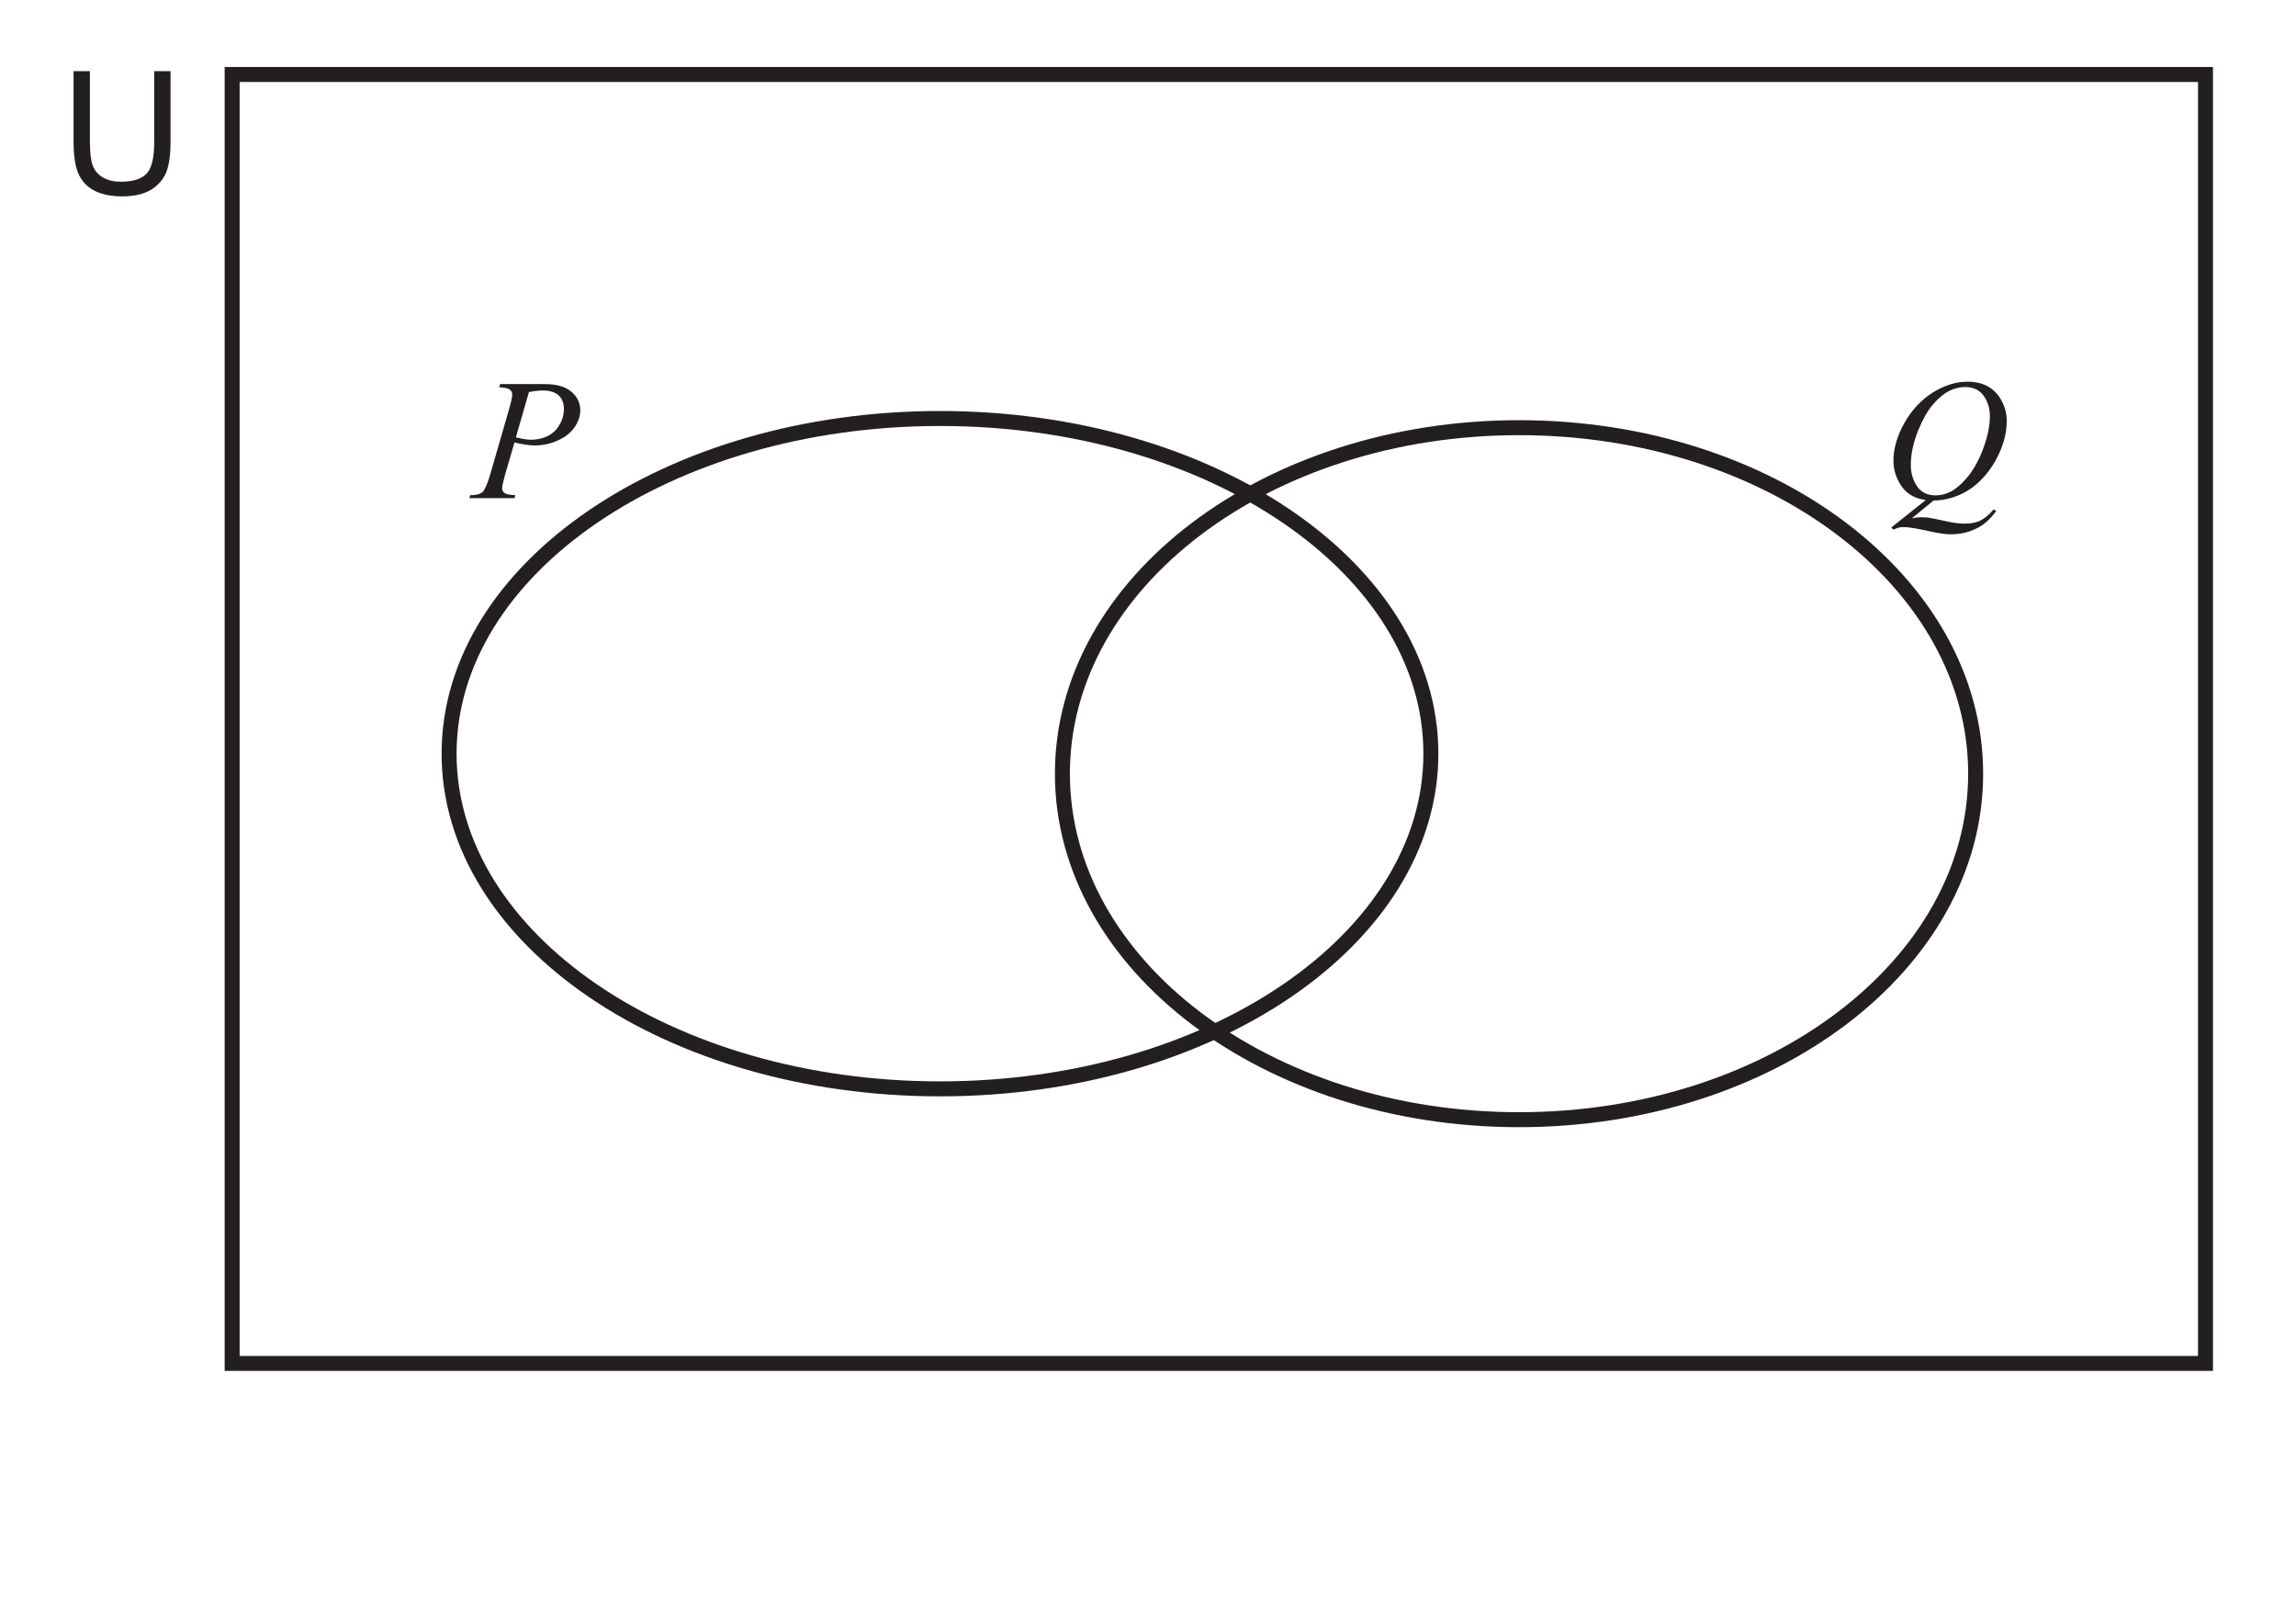
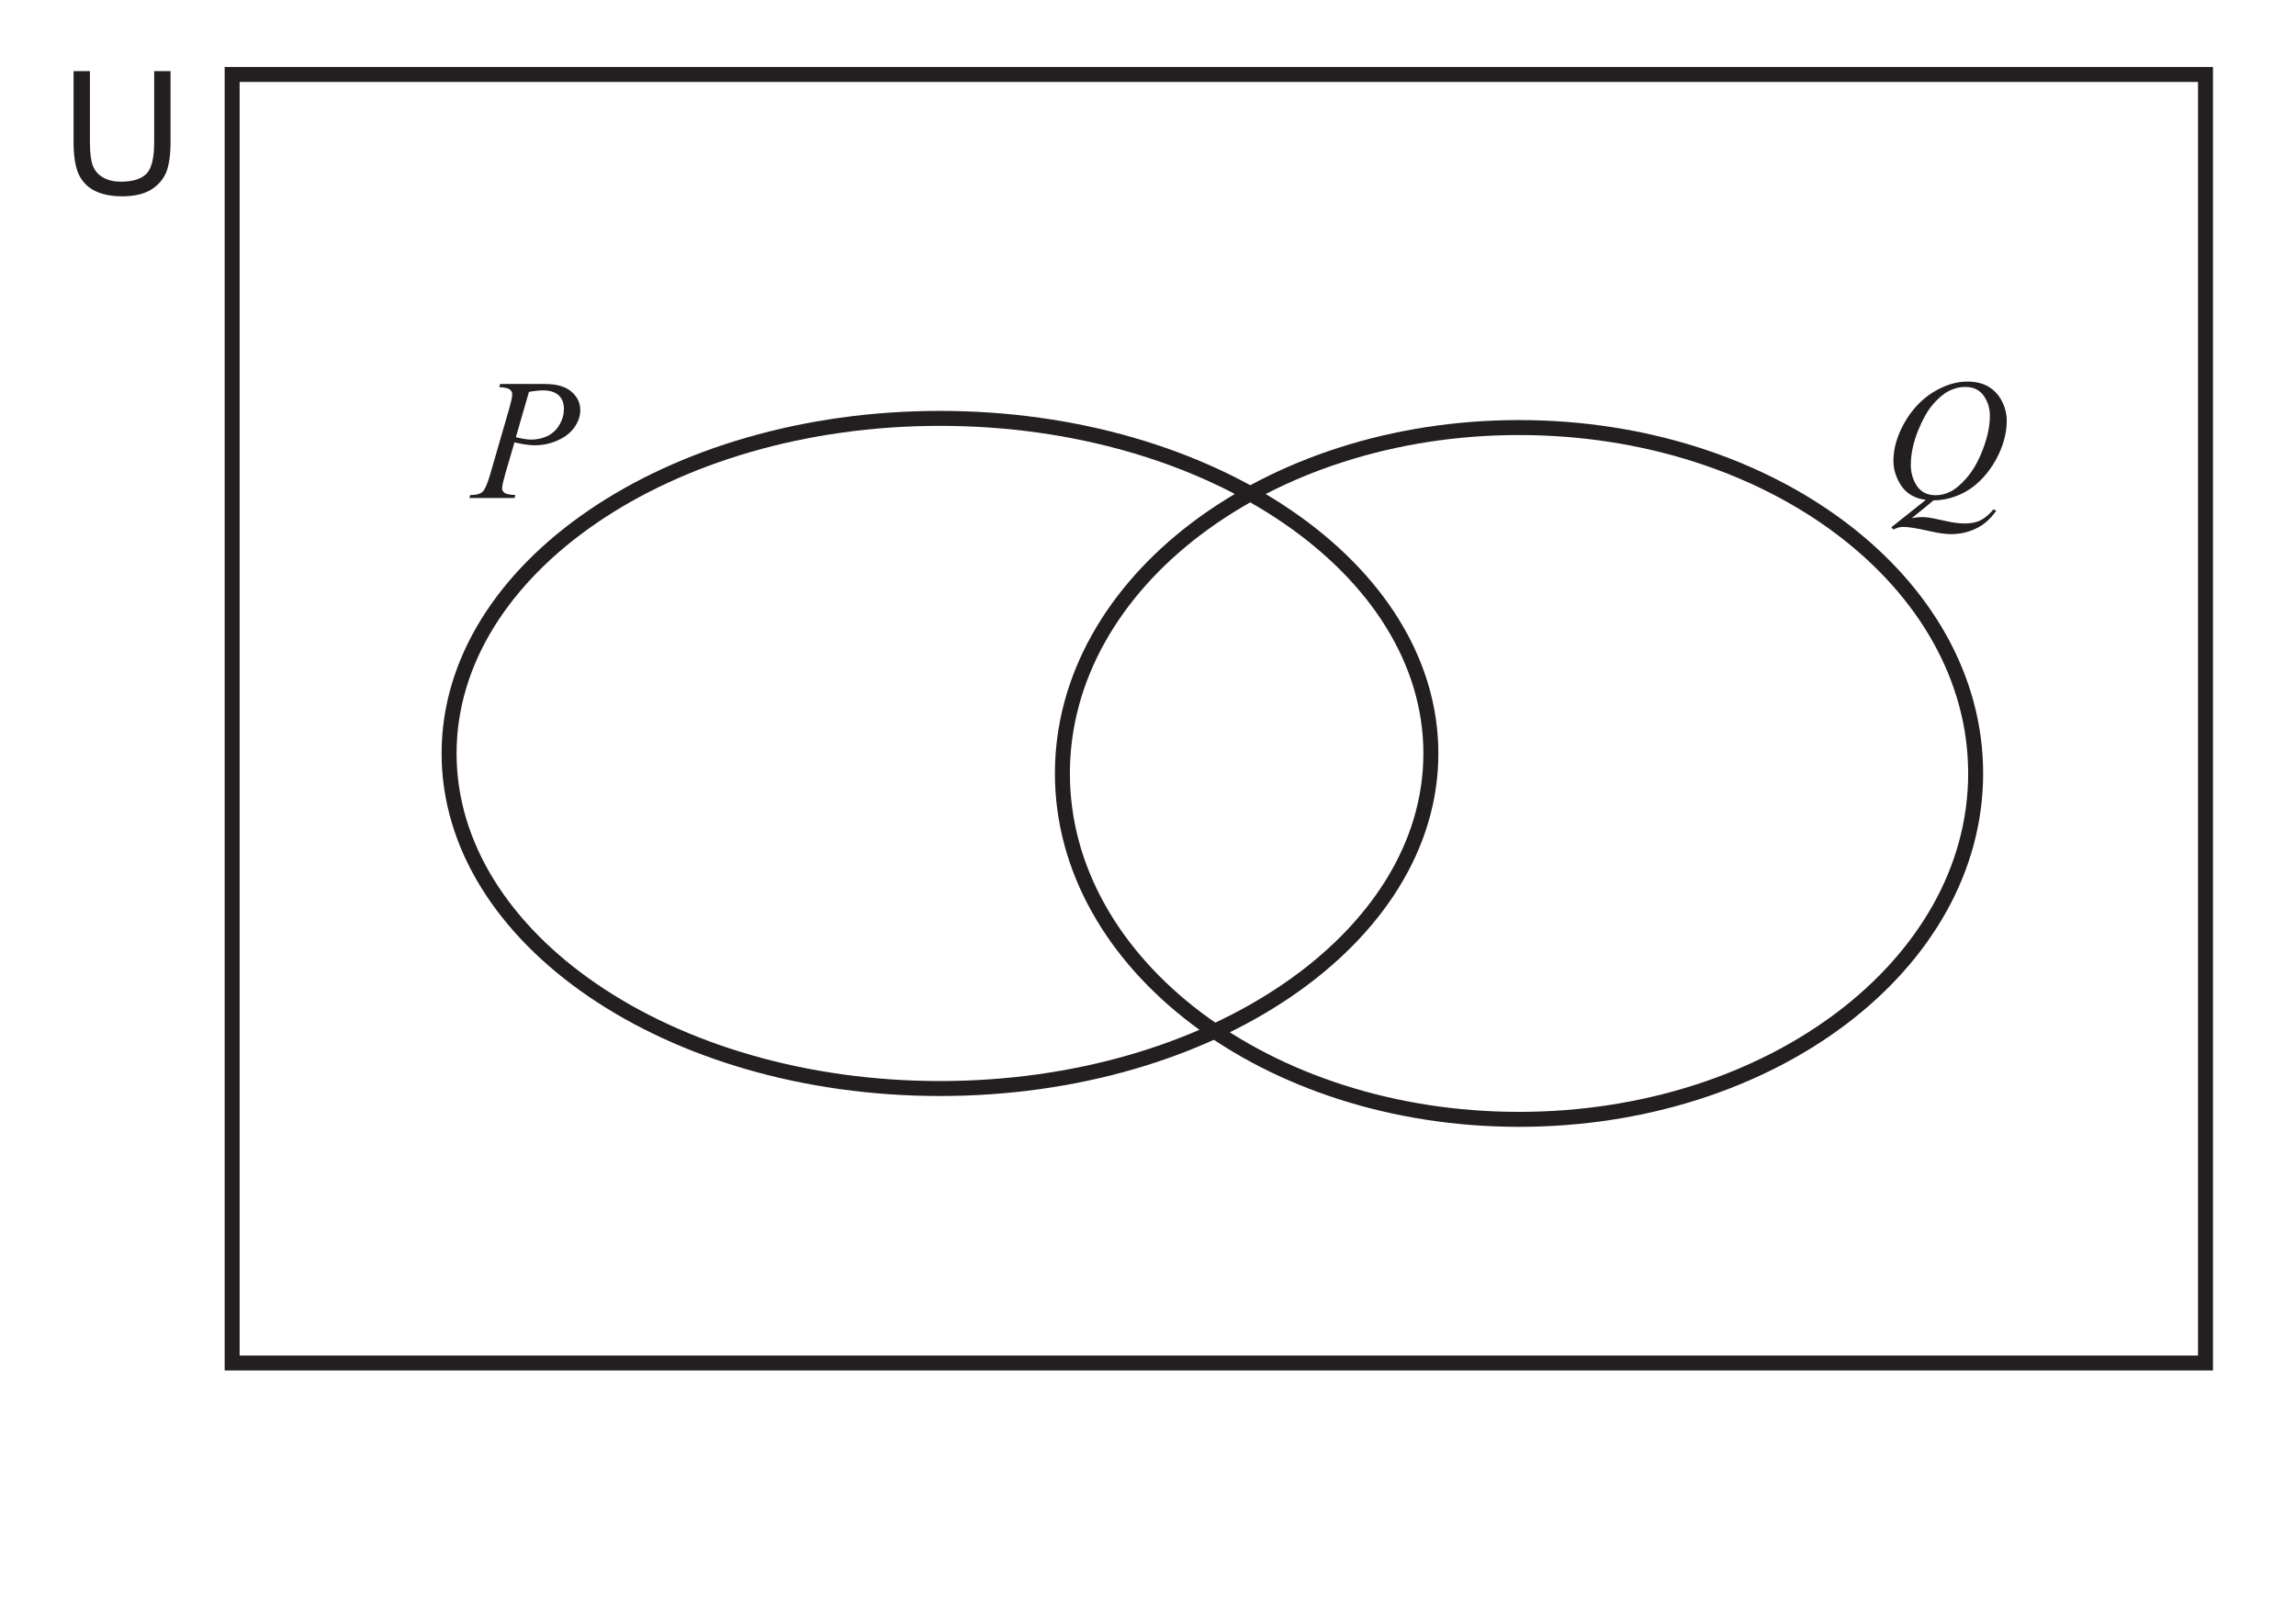
- <svg xmlns="http://www.w3.org/2000/svg" xmlns:xlink="http://www.w3.org/1999/xlink" data-id="0607_2022MJ_43_q07a_diagram2" data-width-mm="54.08" data-height-mm="38.17" data-measure="false" data-source="0607/43 MJ 2022 p11" version="1.1" width="153.3" height="108.2" viewBox="0 0 153.3 108.2">
+ <svg xmlns="http://www.w3.org/2000/svg" xmlns:xlink="http://www.w3.org/1999/xlink" data-id="0607_2022MJ_43_q07a_diagram2" data-width-mm="54.08" data-height-mm="38.04" data-measure="false" data-source="0607/43 MJ 2022 p11" version="1.1" width="153.3" height="107.832" viewBox="0 0 153.3 107.832">
  <defs>
    <clipPath id="clip_1">
-       <path transform="matrix(1,0,0,-1,-332.299,757.089)" d="M332.3 648.89H485.6V757.09H332.3Z" />
+       <path transform="matrix(1,0,0,-1,-332.299,757.089)" d="M332.3 649.257H485.6V757.09H332.3Z" />
    </clipPath>
    <clipPath id="clip_2">
      <path transform="matrix(1,0,0,-1,-332.299,757.089)" d="M0 0H595.276V841.89H0Z" />
    </clipPath>
    <clipPath id="clip_3">
      <path transform="matrix(1,0,0,-1,-332.299,757.089)" d="M0 0H595.276V841.89H0Z" />
    </clipPath>
    <clipPath id="clip_4">
      <path transform="matrix(1,0,0,-1,-332.299,757.089)" d="M115.218 665.557H480.057V753.987H115.218Z" />
    </clipPath>
    <path id="font_5_56" d="M.546 .715H.641V.302C.641 .230 .633 .173 .617 .130 .600 .088 .571 .054 .529 .027 .486 .001 .430-.012 .361-.012 .294-.012 .239-.000 .197 .022 .154 .045 .124 .079 .105 .122 .087 .166 .078 .226 .078 .302V.715H.173V.302C.173 .240 .179 .194 .190 .165 .202 .135 .222 .113 .250 .097 .278 .081 .312 .073 .353 .073 .423 .073 .472 .089 .502 .120 .532 .152 .546 .212 .546 .302V.715Z" />
    <path id="font_6_51" d="M.156 .662H.416C.485 .662 .536 .647 .570 .617 .604 .588 .621 .552 .621 .510 .621 .476 .610 .444 .588 .412 .567 .381 .535 .355 .493 .336 .450 .316 .405 .306 .355 .306 .325 .306 .286 .312 .239 .323L.186 .142C.174 .098 .167 .070 .167 .056 .167 .046 .172 .037 .181 .030 .189 .023 .210 .019 .244 .017L.239 0H-.023L-.018 .017C.015 .017 .039 .023 .053 .035 .066 .047 .081 .080 .097 .134L.206 .511C.219 .556 .226 .587 .226 .602 .226 .613 .221 .623 .212 .630 .202 .638 .182 .642 .150 .644L.156 .662M.247 .353C.284 .344 .313 .339 .336 .339 .371 .339 .404 .347 .433 .361 .462 .376 .485 .398 .501 .427 .518 .456 .526 .486 .526 .518 .526 .551 .516 .577 .496 .596 .475 .615 .445 .625 .404 .625 .382 .625 .355 .622 .323 .616L.247 .353Z" />
    <path id="font_6_52" d="M.292-.014 .166-.117C.186-.113 .204-.111 .221-.111 .237-.111 .253-.112 .266-.114 .280-.116 .310-.122 .355-.132 .401-.143 .440-.148 .474-.148 .510-.148 .541-.142 .566-.129 .591-.116 .616-.095 .640-.066L.656-.074C.622-.122 .583-.157 .537-.178 .492-.200 .443-.210 .392-.210 .364-.210 .325-.205 .276-.194 .201-.177 .148-.168 .118-.168 .107-.168 .097-.169 .090-.171 .083-.173 .072-.177 .058-.183L.047-.170 .247-.011C.185-.003 .138 .023 .106 .069 .075 .115 .059 .164 .059 .216 .059 .287 .080 .361 .123 .437 .166 .513 .222 .572 .289 .614 .356 .655 .422 .676 .487 .676 .535 .676 .576 .667 .610 .647 .644 .627 .670 .599 .689 .562 .708 .525 .717 .487 .717 .448 .717 .373 .695 .297 .653 .220 .610 .144 .557 .086 .494 .046 .431 .007 .363-.013 .292-.014M.475 .645C.443 .645 .411 .637 .380 .621 .349 .605 .318 .578 .287 .542 .256 .505 .229 .457 .205 .398 .175 .326 .160 .257 .160 .192 .160 .146 .172 .105 .196 .069 .220 .034 .256 .016 .305 .016 .334 .016 .363 .023 .392 .038 .421 .053 .450 .078 .481 .113 .520 .157 .553 .215 .579 .284 .605 .353 .619 .417 .619 .477 .619 .521 .607 .560 .583 .594 .559 .628 .523 .645 .475 .645Z" />
    <clipPath id="clip_7">
      <path transform="matrix(1,0,0,-1,-332.299,757.089)" d="M174.668 635.995H210.544V649.245H174.668Z" />
    </clipPath>
    <clipPath id="clip_8">
      <path transform="matrix(1,0,0,-1,-332.299,757.089)" d="M174.668 635.995H210.544V649.245H174.668Z" />
    </clipPath>
    <clipPath id="clip_9">
      <path transform="matrix(1,0,0,-1,-332.299,757.089)" d="M370.921 635.995H456.796V649.245H370.921Z" />
    </clipPath>
    <clipPath id="clip_10">
      <path transform="matrix(1,0,0,-1,-332.299,757.089)" d="M370.921 635.995H456.796V649.245H370.921Z" />
    </clipPath>
    <clipPath id="clip_11">
      <path transform="matrix(1,0,0,-1,-332.299,757.089)" d="M180.616 509.698H414.66V611.257H180.616Z" />
    </clipPath>
    <clipPath id="clip_12">
      <path transform="matrix(1,0,0,-1,-332.299,757.089)" d="M180.616 509.698H414.66V611.257H180.616Z" />
    </clipPath>
  </defs>
  <g clip-path="url(#clip_1)">
    <g clip-path="url(#clip_2)">
      <g clip-path="url(#clip_3)" />
      <g clip-path="url(#clip_4)">
        <path transform="matrix(1,0,0,-1,147.257,91.032)" stroke-width="1" stroke-linecap="butt" stroke-miterlimit="10" stroke-linejoin="miter" fill="none" stroke="#231f20" d="M0 0H-131.757V86.06H0Z" />
        <path transform="matrix(1,0,0,-1,95.537,50.321)" stroke-width="1" stroke-linecap="butt" stroke-miterlimit="10" stroke-linejoin="miter" fill="none" stroke="#231f20" d="M0 0C0-12.359-14.674-22.379-32.776-22.379-50.877-22.379-65.552-12.359-65.552 0-65.552 12.359-50.877 22.379-32.776 22.379-14.674 22.379 0 12.359 0 0Z" />
        <path transform="matrix(1,0,0,-1,131.911,51.657)" stroke-width="1" stroke-linecap="butt" stroke-miterlimit="10" stroke-linejoin="miter" fill="none" stroke="#231f20" d="M0 0C0-12.759-13.65-23.102-30.488-23.102-47.326-23.102-60.976-12.759-60.976 0-60.976 12.759-47.326 23.102-30.488 23.102-13.65 23.102 0 12.759 0 0Z" />
        <use data-text="U" xlink:href="#font_5_56" transform="matrix(11.5,0,0,-11.5,4.015,12.973)" fill="#231f20" />
      </g>
      <use data-text="P" xlink:href="#font_6_51" transform="matrix(11.5,0,0,-11.5,31.603,33.259)" fill="#231f20" />
      <use data-text="Q" xlink:href="#font_6_52" transform="matrix(11.5,0,0,-11.5,125.742,33.259)" fill="#231f20" />
      <g clip-path="url(#clip_7)" />
      <g clip-path="url(#clip_8)" />
      <g clip-path="url(#clip_9)" />
      <g clip-path="url(#clip_10)" />
      <g clip-path="url(#clip_11)" />
      <g clip-path="url(#clip_12)" />
    </g>
  </g>
</svg>
